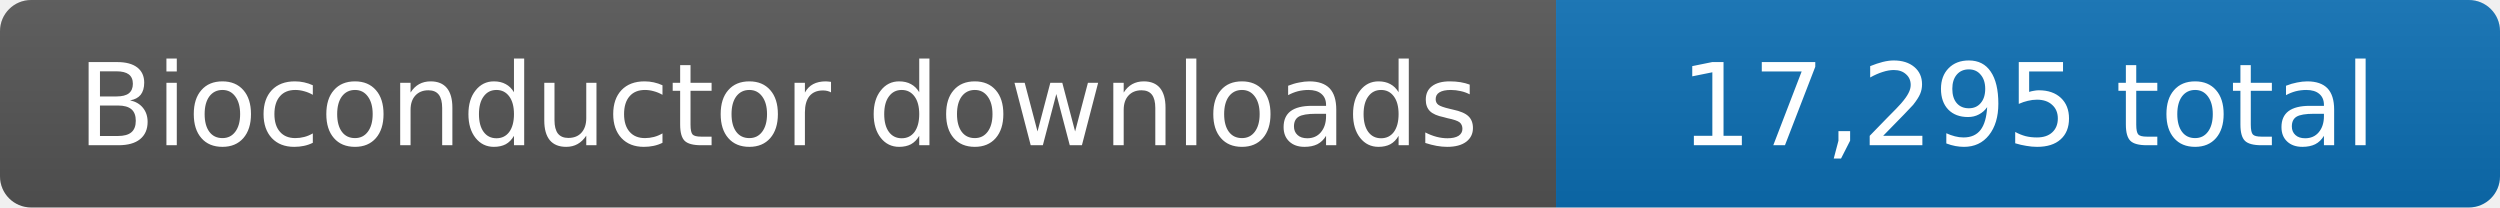
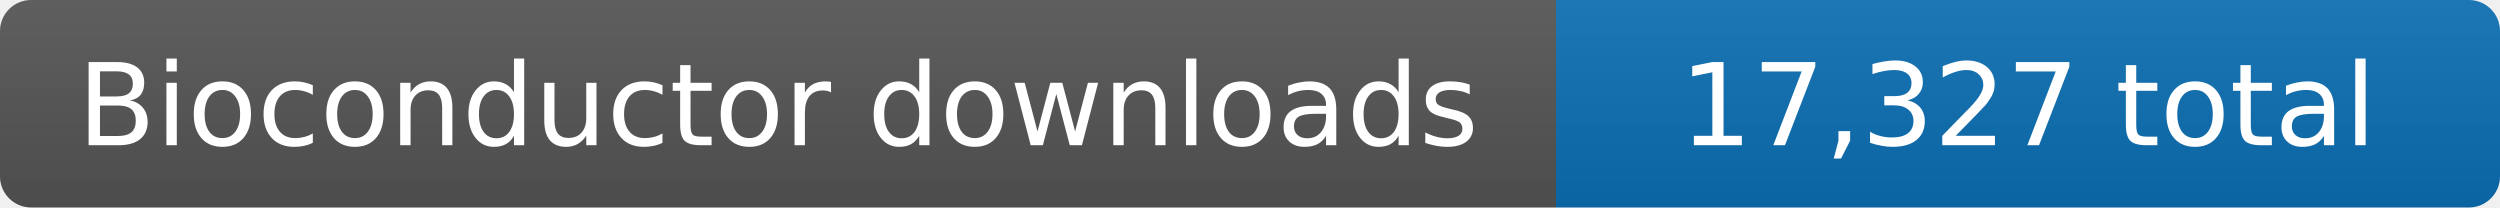
- <svg xmlns="http://www.w3.org/2000/svg" width="241" height="20" role="img" aria-label="Bioconductor downloads: 17,295 total">
+ <svg xmlns="http://www.w3.org/2000/svg" width="241" height="20" role="img" aria-label="Bioconductor downloads: 17,327 total">
  <linearGradient id="s" x2="0" y2="100%">
    <stop offset="0" stop-color="#bbb" stop-opacity=".1" />
    <stop offset="1" stop-opacity=".1" />
  </linearGradient>
  <clipPath id="r">
    <rect width="241" height="20" rx="3" fill="#fff" />
  </clipPath>
  <g clip-path="url(#r)">
    <rect width="150" height="20" fill="#555" />
    <rect x="150" width="91" height="20" fill="#0c6fb4" />
    <rect width="241" height="20" fill="url(#s)" />
  </g>
  <g fill="#fff" text-anchor="middle" font-family="Verdana,Geneva,DejaVu Sans,sans-serif" font-size="11">
    <text x="75.0" y="14">Bioconductor downloads</text>
-     <text x="195.5" y="14">17,295 total</text>
+     <text x="195.5" y="14">17,327 total</text>
  </g>
</svg>
